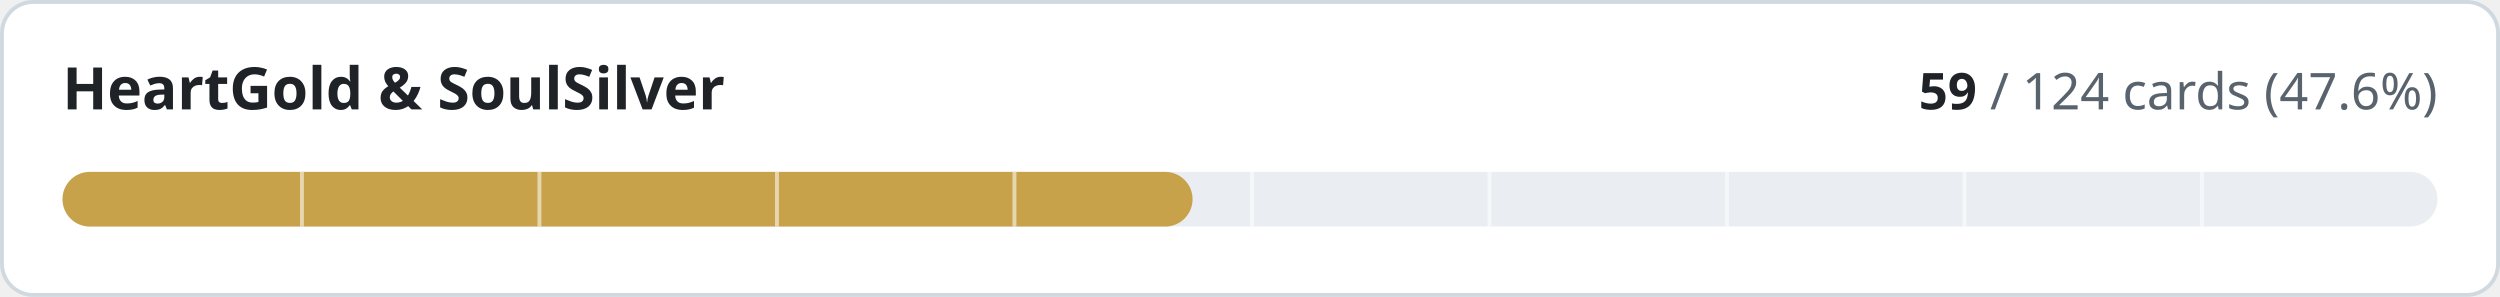
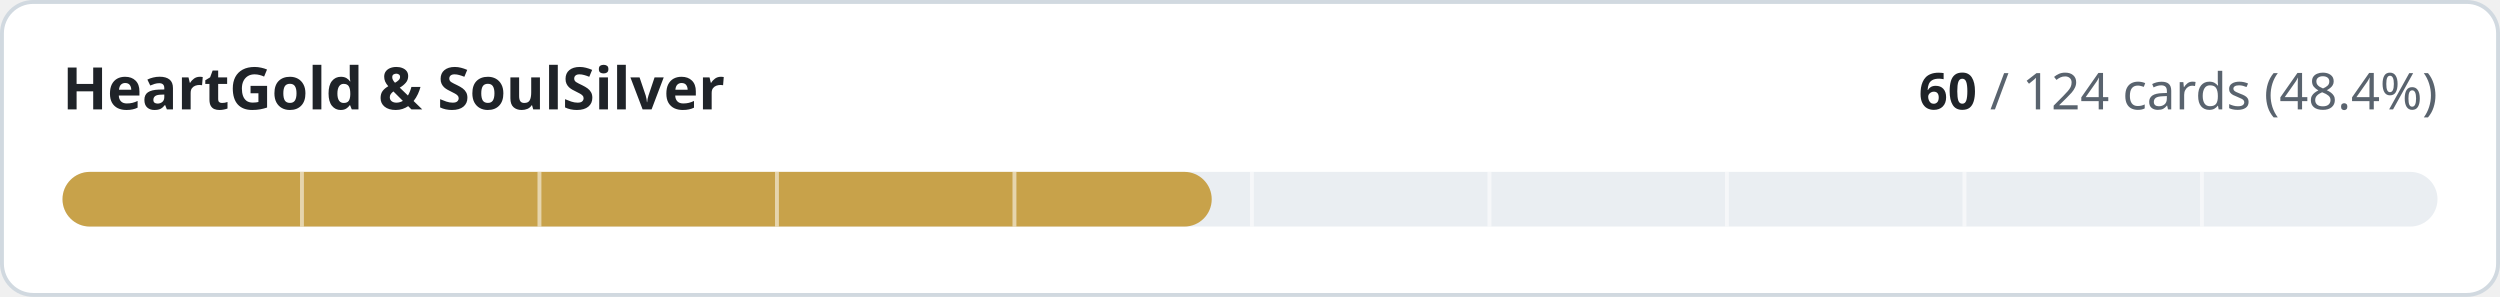
- <svg xmlns="http://www.w3.org/2000/svg" width="640" height="76" viewBox="0 0 640 76" role="img" aria-label="HeartGold &amp; SoulSilver: 59 of 124 cards implemented">
+ <svg xmlns="http://www.w3.org/2000/svg" width="640" height="76" viewBox="0 0 640 76" role="img" aria-label="HeartGold &amp; SoulSilver: 60 of 124 cards implemented">
  <style>
.t{fill:#1f2328}.m{fill:#59636e}.trk{fill:#eaeef2}.bd{stroke:#d1d9e0}.bg{fill:#ffffff}
@media (prefers-color-scheme:dark){.t{fill:#f0f6fc}.m{fill:#9198a1}.trk{fill:#262c36}.bd{stroke:#3d444d}.bg{fill:#0d1117}}
text{font-family:-apple-system,BlinkMacSystemFont,'Segoe UI','Noto Sans',Helvetica,Arial,sans-serif;font-variant-numeric:tabular-nums}
</style>
  <rect class="bg bd" x="0.5" y="0.5" width="639" height="75" rx="8" stroke-width="1" />
  <text class="t" x="16" y="28" font-size="15" font-weight="600">HeartGold &amp; SoulSilver</text>
  <text class="m" x="624" y="28" font-size="13" text-anchor="end">
-     <tspan class="t" font-weight="600">59</tspan> / 124 cards (47.6%)</text>
+     <tspan class="t" font-weight="600">60</tspan> / 124 cards (48.4%)</text>
  <rect class="trk" x="16" y="44" width="608" height="14" rx="7" />
-   <rect x="16" y="44" width="289.3" height="14" rx="7" fill="#c8a24a" />
+   <rect x="16" y="44" width="294.2" height="14" rx="7" fill="#c8a24a" />
  <rect x="76.8" y="44" width="1" height="14" class="bg" opacity="0.55" />
  <rect x="137.6" y="44" width="1" height="14" class="bg" opacity="0.55" />
  <rect x="198.4" y="44" width="1" height="14" class="bg" opacity="0.55" />
  <rect x="259.2" y="44" width="1" height="14" class="bg" opacity="0.55" />
  <rect x="320.0" y="44" width="1" height="14" class="bg" opacity="0.55" />
  <rect x="380.8" y="44" width="1" height="14" class="bg" opacity="0.55" />
  <rect x="441.6" y="44" width="1" height="14" class="bg" opacity="0.55" />
  <rect x="502.4" y="44" width="1" height="14" class="bg" opacity="0.55" />
  <rect x="563.2" y="44" width="1" height="14" class="bg" opacity="0.55" />
</svg>
